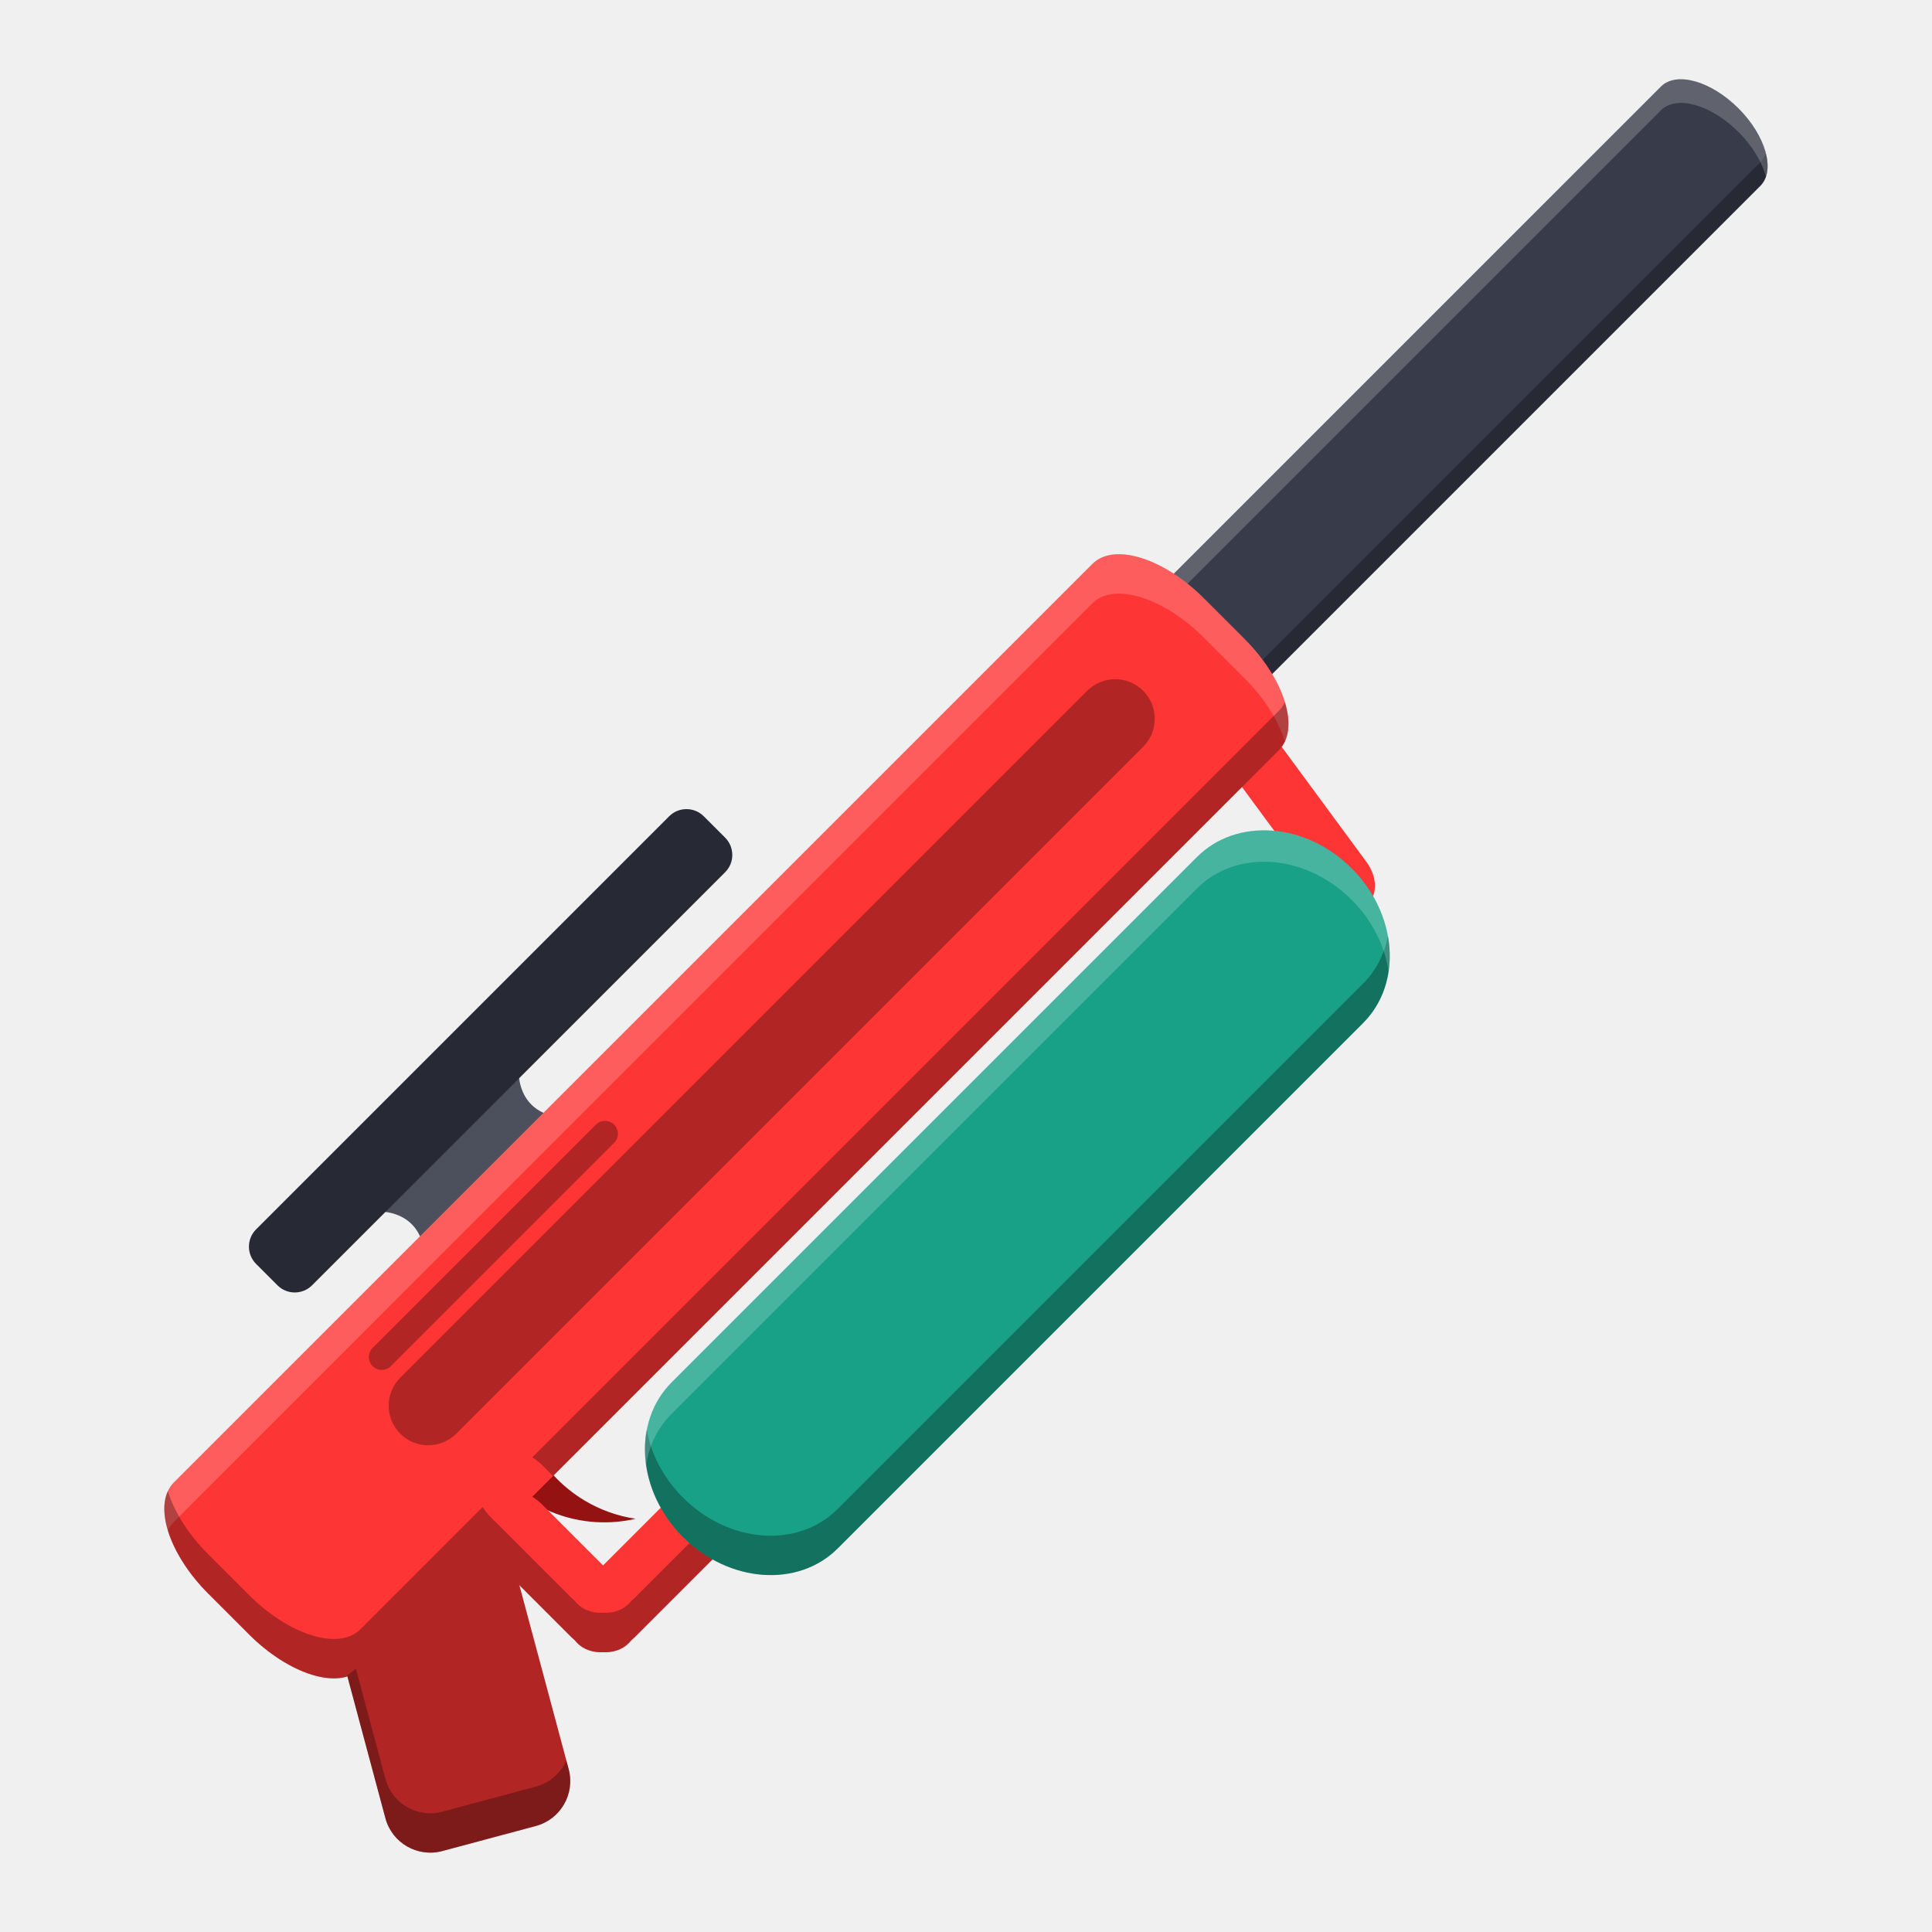
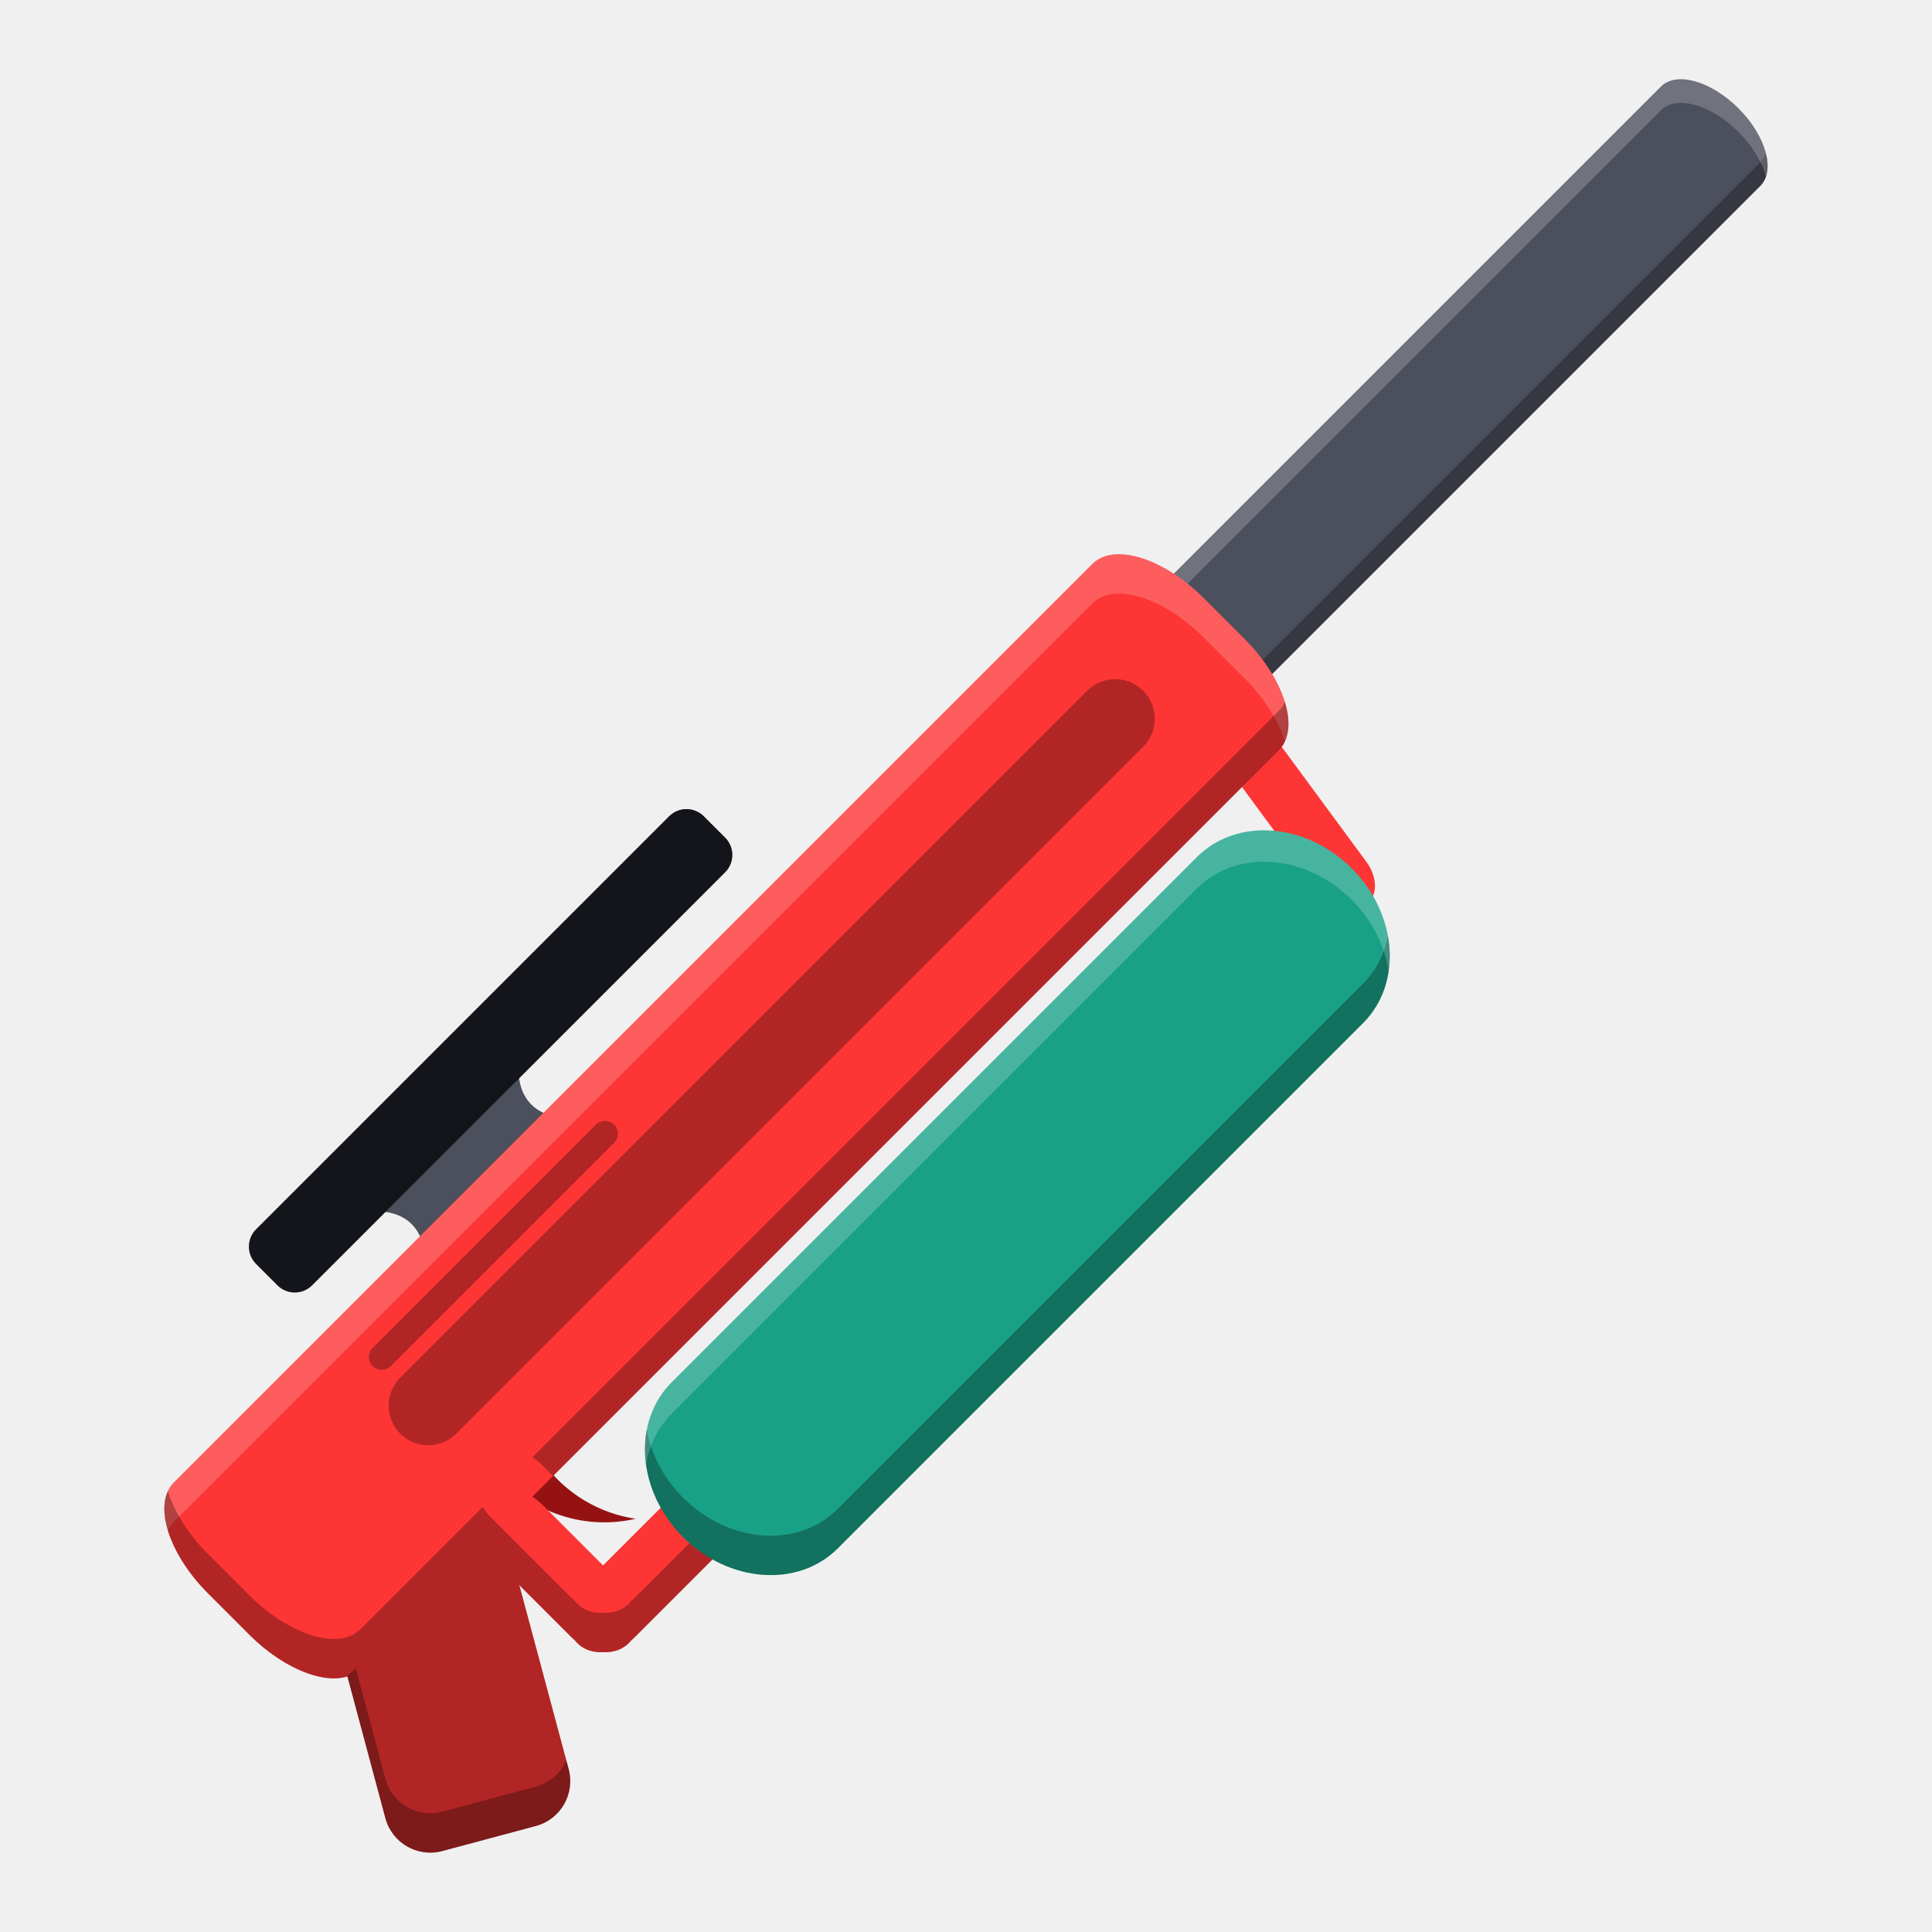
<svg xmlns="http://www.w3.org/2000/svg" width="512" height="512" version="1.1" viewBox="0 0 135.47 135.47">
  <g stroke-linecap="round">
    <rect transform="rotate(-36.366)" x="37.406" y="93.338" width="3.912" height="14.521" rx="1.705" ry="2.373" fill="#fd3535" stroke-width="4.145" />
-     <rect transform="rotate(-45)" x="3.648" y="86.645" width="77.175" height="9.851" rx="2.76" ry="4.926" fill="#383c4a" stroke-width="1.607" />
+     <rect transform="rotate(-45)" x="3.648" y="86.645" width="77.175" height="9.851" rx="2.76" ry="4.926" fill="#4c4f5c" stroke-width="1.607" />
    <path d="m123.82 10.74c-0.085 0.242-0.21 0.459-0.388 0.637l-50.668 50.667c-1.081 1.081-3.505 0.398-5.435-1.531-0.999-0.999-1.661-2.13-1.919-3.139-0.43 1.231 0.307 3.185 1.919 4.797 1.93 1.93 4.353 2.612 5.435 1.531l50.668-50.667c0.521-0.521 0.629-1.355 0.388-2.295z" opacity=".3" stroke-width="1.607" />
    <path d="m117.82 5.557c-0.544 0.009-1.013 0.174-1.351 0.512l-50.667 50.668c-0.521 0.521-0.629 1.356-0.388 2.296 0.085-0.242 0.21-0.46 0.388-0.637l50.667-50.668c1.081-1.081 3.505-0.398 5.435 1.532 0.999 0.999 1.661 2.13 1.92 3.14 0.43-1.231-0.307-3.185-1.92-4.798-1.327-1.327-2.887-2.064-4.084-2.044z" fill="#fff" opacity=".2" stroke-width="1.607" />
    <path d="m22.435 86.215c-0.073 0.073-0.14 0.149-0.202 0.226a4.463 7.255 45 0 1 6.635-0.603 4.463 7.255 45 0 1-0.603 6.634c0.077-0.062 0.153-0.128 0.226-0.201l15.479-15.479a4.463 7.255 45 0 1-6.712 0.657 4.463 7.255 45 0 1 0.656-6.712z" fill="#4c4f5c" stroke-width="1.939" />
    <path d="m32.627 97.702a9.774 9.774 0 0 0 1.919 5.123 9.774 9.774 0 0 0 10.025 3.67 9.774 9.774 0 0 1-6.393-3.814 9.774 9.774 0 0 1-1.516-8.723z" fill="#951212" stroke-width="2.473" />
    <rect transform="rotate(-15)" x="-6.895" y="111.87" width="13.305" height="21.528" rx="3.259" ry="3.259" fill="#b22525" stroke-width="1.392" />
    <rect transform="rotate(-45)" x="-49.97" y="73.651" width="44.391" height="5.549" rx="1.715" ry="1.715" fill="#272a34" stroke-width=".915" />
    <path d="m78.508 38.861c-0.775-0.01-1.435 0.206-1.902 0.672l-64.412 64.412c-1.494 1.494-0.417 4.976 2.414 7.807l2.848 2.848c2.831 2.831 6.313 3.908 7.807 2.414l8.581-8.581c0.152 0.246 0.335 0.482 0.553 0.699l5.661 5.661c0.081 0.081 0.165 0.157 0.25 0.229 0.051 0.064 0.105 0.127 0.164 0.186 0.474 0.474 1.127 0.681 1.813 0.64 0.687 0.042 1.34-0.165 1.815-0.64 0.059-0.059 0.114-0.121 0.165-0.186 0.086-0.072 0.169-0.148 0.25-0.229l5.66-5.661c1.235-1.235 1.42-3.038 0.415-4.043s-2.808-0.82-4.043 0.415l-4.261 4.261-4.261-4.261c-0.218-0.218-0.454-0.401-0.7-0.553l52.349-52.349c1.494-1.494 0.417-4.976-2.414-7.807l-2.848-2.848c-1.946-1.946-4.2-3.064-5.905-3.086z" fill="#fd3535" stroke-width="2.473" />
    <rect transform="rotate(-45)" x="-51.239" y="88.156" width="73.668" height="5.549" rx="2.774" ry="2.774" fill="#b22525" stroke-width="1.179" />
    <rect transform="rotate(-45)" x="-49.261" y="85.308" width="23.948" height="1.804" rx=".902" ry=".902" fill="#b22525" stroke-width=".383" />
    <path d="m78.508 38.861c-0.775-0.01-1.435 0.206-1.902 0.672l-64.412 64.412c-0.742 0.742-0.849 1.975-0.423 3.374 0.106-0.228 0.246-0.434 0.423-0.61l64.412-64.412c0.467-0.467 1.127-0.683 1.902-0.672 1.704 0.023 3.958 1.14 5.905 3.086l2.848 2.848c1.425 1.425 2.404 3.015 2.836 4.433 0.791-1.7-0.34-4.701-2.836-7.197l-2.848-2.848c-1.946-1.946-4.2-3.064-5.905-3.086z" fill="#fff" opacity=".2" stroke-width="2.473" />
    <path d="m90.097 49.229c-0.106 0.228-0.246 0.434-0.423 0.61l-52.349 52.349c0.246 0.152 0.482 0.335 0.7 0.553l0.755 0.756 50.893-50.893c0.742-0.742 0.849-1.974 0.423-3.374zm-78.325 55.327c-0.791 1.699 0.34 4.7 2.836 7.196l2.848 2.848c2.831 2.831 6.313 3.908 7.807 2.414l8.581-8.581c0.152 0.246 0.335 0.482 0.553 0.699l5.661 5.661c0.081 0.081 0.165 0.157 0.25 0.229 0.051 0.064 0.105 0.127 0.164 0.186 0.474 0.474 1.127 0.681 1.813 0.64 0.687 0.042 1.34-0.165 1.815-0.64 0.059-0.059 0.114-0.121 0.165-0.186 0.086-0.072 0.169-0.148 0.25-0.229l5.66-5.661c1.106-1.106 1.367-2.666 0.688-3.702-0.172 0.332-0.4 0.651-0.688 0.939l-5.66 5.661c-0.081 0.081-0.165 0.157-0.25 0.229-0.051 0.064-0.106 0.127-0.165 0.186-0.475 0.475-1.128 0.681-1.815 0.64-0.686 0.041-1.339-0.165-1.813-0.64-0.059-0.059-0.113-0.121-0.164-0.186-0.086-0.072-0.169-0.148-0.25-0.229l-5.661-5.661c-0.218-0.218-0.401-0.454-0.553-0.699l-8.581 8.581c-1.494 1.494-4.976 0.417-7.807-2.414l-2.848-2.848c-1.425-1.425-2.404-3.014-2.836-4.433z" opacity=".3" stroke-width="2.473" />
    <rect transform="rotate(-45)" x="-42.344" y="101.84" width="66.309" height="16.47" rx="7.107" ry="8.235" fill="#19a187" stroke-width="1.927" />
    <path d="m24.344 117.49 2.68 10.003c0.467 1.744 2.247 2.771 3.991 2.304l6.557-1.757c1.744-0.467 2.771-2.247 2.304-3.991l-0.163-0.609c-0.383 0.873-1.145 1.569-2.141 1.836l-6.557 1.757c-1.744 0.467-3.524-0.56-3.991-2.304l-2.068-7.719z" opacity=".3" stroke-width="1.392" />
    <path d="m97.321 65.635c-0.24 1.25-0.817 2.408-1.746 3.336l-36.837 36.837c-2.784 2.784-7.623 2.428-10.849-0.798-1.383-1.383-2.237-3.063-2.544-4.75-0.48 2.497 0.394 5.363 2.544 7.513 3.226 3.226 8.065 3.582 10.849 0.798l36.837-36.837c1.591-1.591 2.154-3.852 1.746-6.099z" opacity=".3" stroke-width="1.927" />
    <path d="m88.456 58.214c-1.697 0.039-3.309 0.656-4.527 1.874l-36.837 36.837c-1.524 1.524-2.105 3.662-1.792 5.816 0.205-1.352 0.797-2.61 1.792-3.605l36.837-36.837c2.784-2.784 7.623-2.428 10.849 0.798 1.461 1.461 2.33 3.252 2.589 5.034 0.369-2.432-0.516-5.171-2.589-7.244-1.815-1.815-4.139-2.721-6.322-2.672z" fill="#fff" opacity=".2" stroke-width="1.927" />
+     <rect transform="rotate(-45)" x="-49.97" y="73.651" width="44.391" height="5.549" rx="1.715" ry="1.715" opacity=".5" stroke-width=".915" />
  </g>
</svg>
